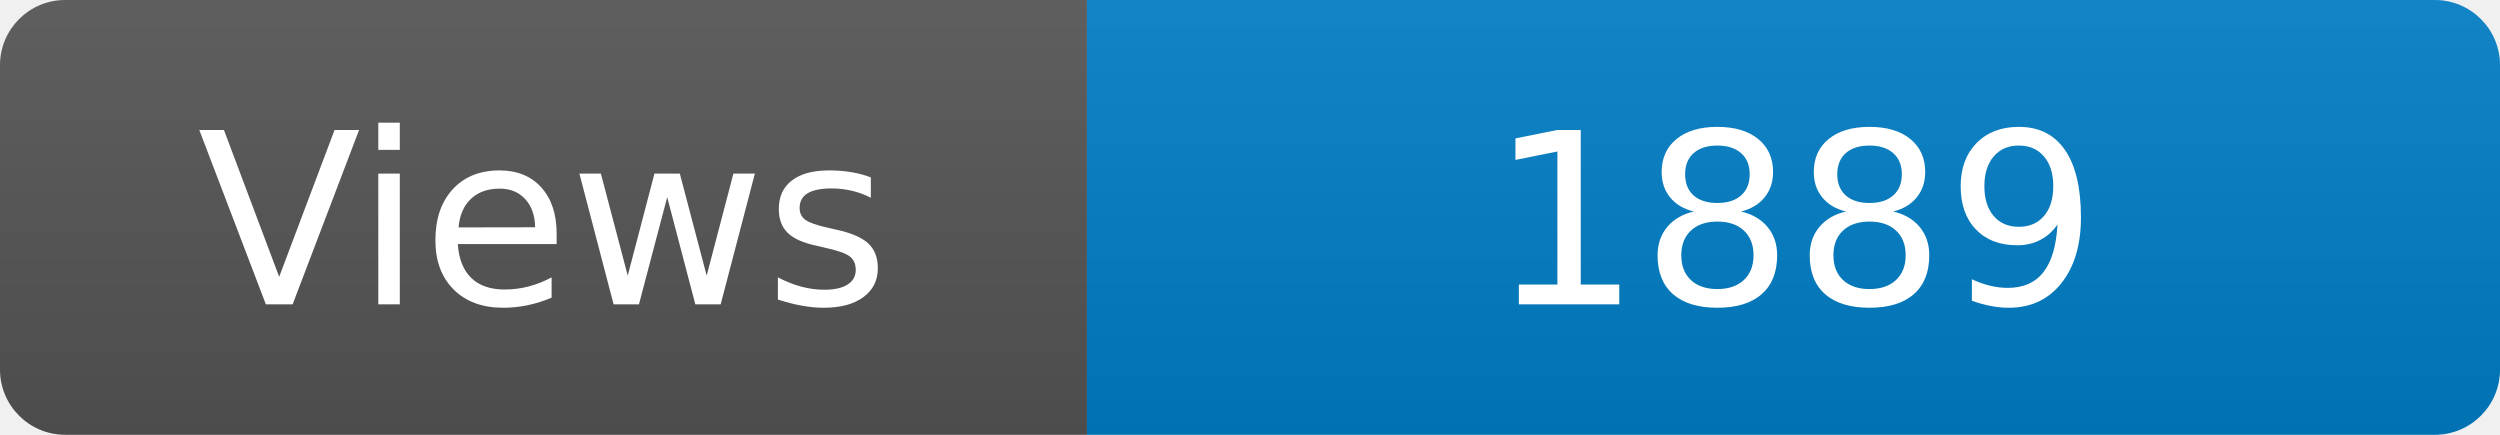
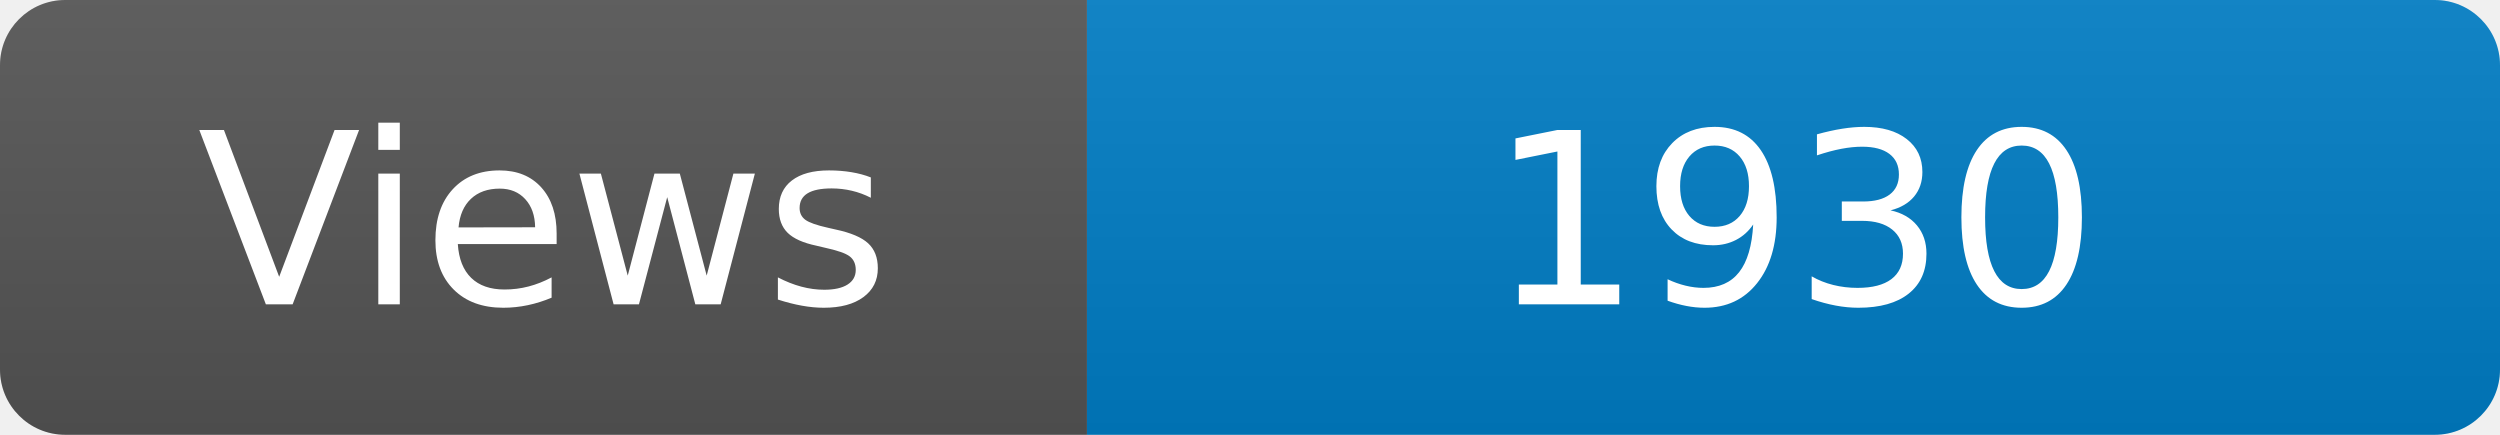
<svg xmlns="http://www.w3.org/2000/svg" width="115" height="20" role="img" aria-label="Maintained?: yes">
  <linearGradient id="s" x2="0" y2="100%">
    <stop offset="0" stop-color="#bbb" stop-opacity=".1" />
    <stop offset="1" stop-opacity=".1" />
  </linearGradient>
  <clipPath id="r">
    <rect width="115" height="20" rx="3" fill="#fff" />
  </clipPath>
  <g clip-path="url(#r)">
    <rect width="50" height="20" fill="#555" />
    <rect x="50" width="160" height="20" fill="#007ec6" />
    <rect width="115" height="20" fill="url(#s)" />
  </g>
  <g fill="#fff" text-anchor="middle" font-family="Verdana,Geneva,DejaVu Sans,sans-serif" font-size="110">
    <text x="250" y="140" transform="scale(.1)" fill="#fff">Views</text>
-     <text x="825" y="140" transform="scale(.1)" fill="#fff">1889</text>
+     <text x="825" y="140" transform="scale(.1)" fill="#fff">1930</text>
  </g>
</svg>
